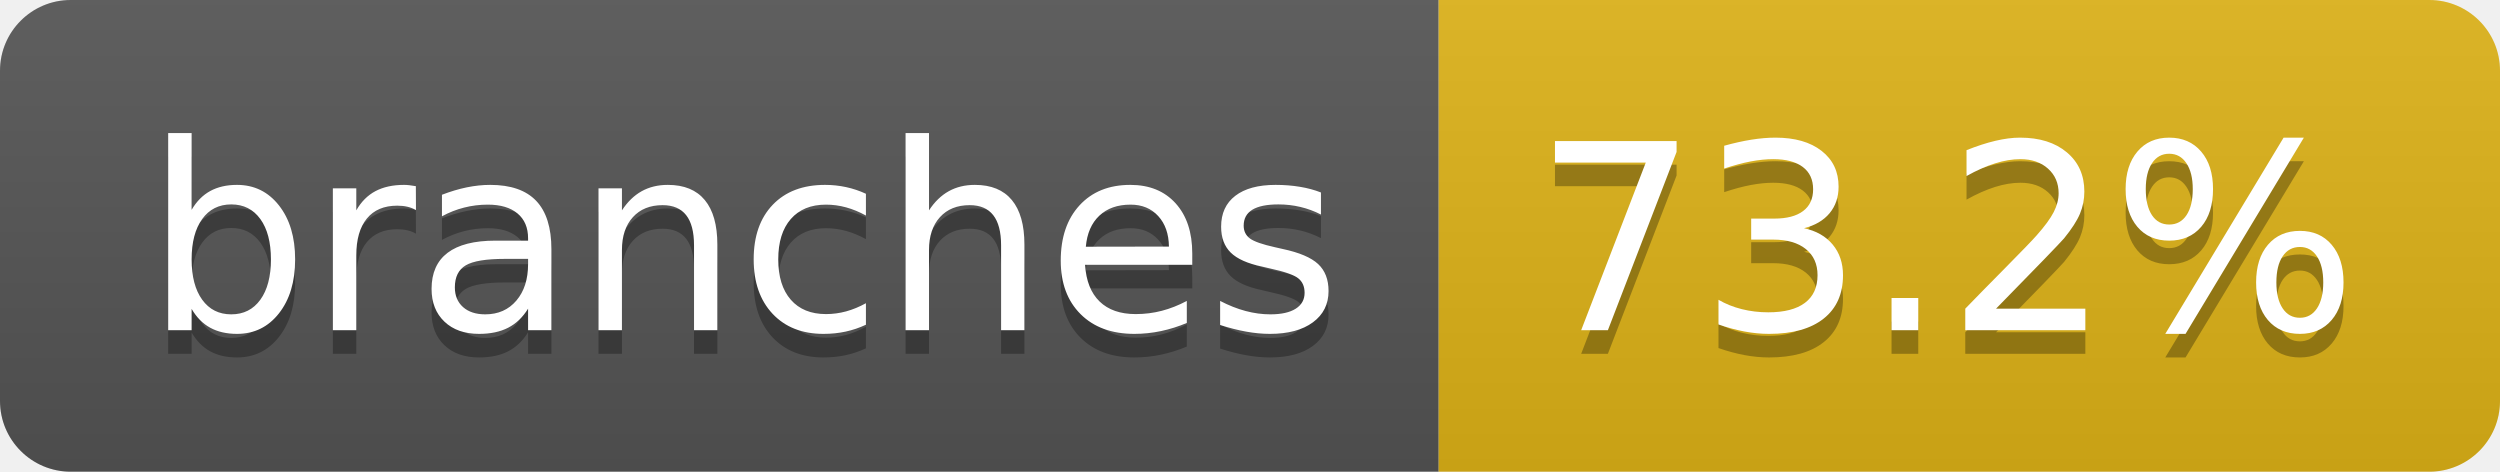
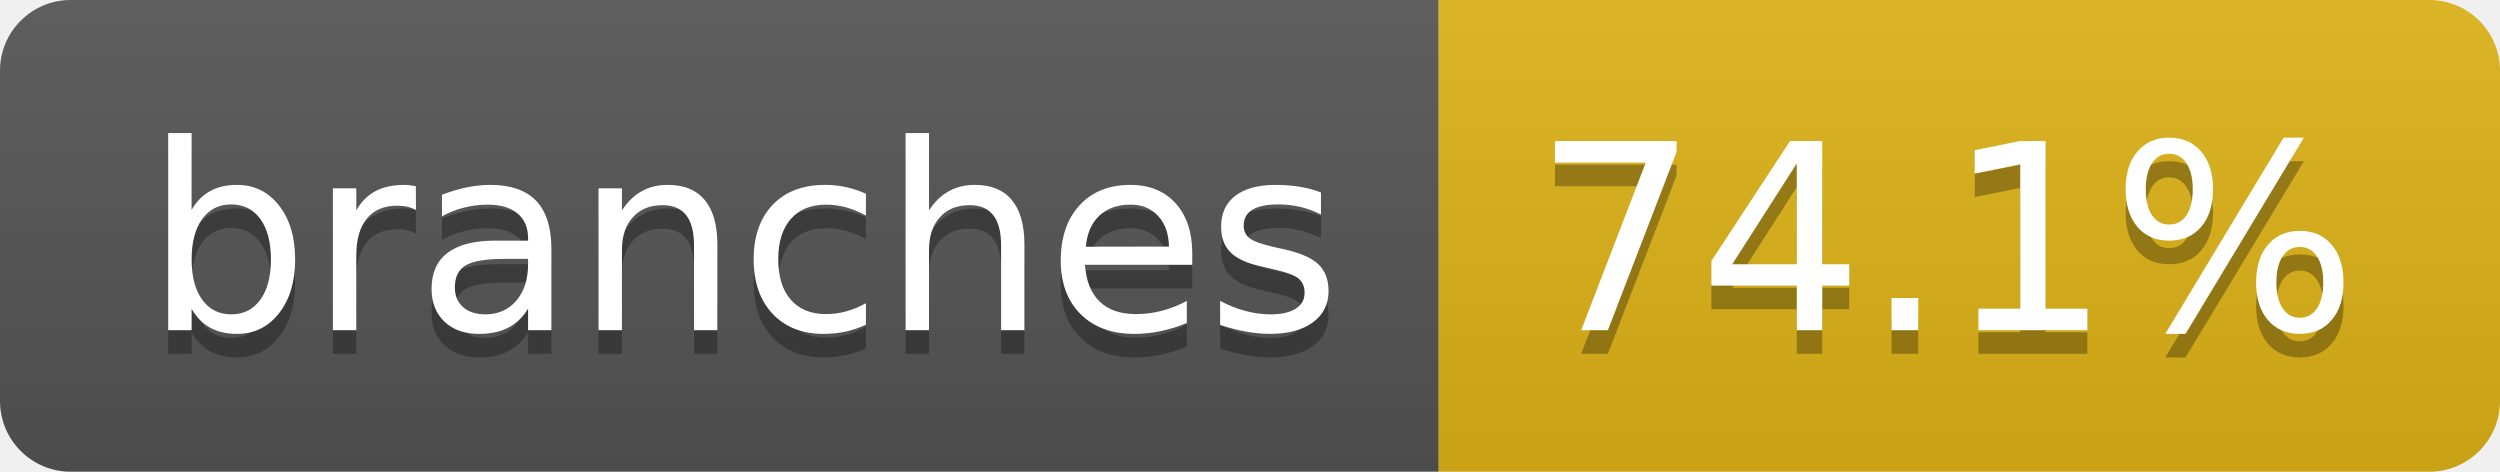
- <svg xmlns="http://www.w3.org/2000/svg" width="106" height="20" role="img" aria-label="branches: 73.2%">
+ <svg xmlns="http://www.w3.org/2000/svg" width="106" height="20" role="img" aria-label="branches: 74.1%">
  <linearGradient id="s" x2="0" y2="100%">
    <stop offset="0" stop-color="#bbb" stop-opacity=".1" />
    <stop offset="1" stop-opacity=".1" />
  </linearGradient>
  <clipPath id="r">
    <rect width="106" height="20" rx="3" fill="#fff" />
  </clipPath>
  <g clip-path="url(#r)">
    <rect width="61" height="20" fill="#555" />
    <rect x="61" width="45" height="20" fill="#dfb317" />
    <rect width="106" height="20" fill="url(#s)" />
  </g>
  <g fill="#fff" text-anchor="middle" font-family="Verdana,Geneva,DejaVu Sans,sans-serif" text-rendering="geometricPrecision" font-size="110">
    <text aria-hidden="true" x="315" y="150" fill="#010101" fill-opacity=".3" transform="scale(.1)" textLength="507">branches</text>
    <text x="315" y="140" transform="scale(.1)" fill="#fff" textLength="507">branches</text>
-     <text aria-hidden="true" x="825" y="150" fill="#010101" fill-opacity=".3" transform="scale(.1)" textLength="350">73.2%</text>
-     <text x="825" y="140" transform="scale(.1)" fill="#fff" textLength="350">73.2%</text>
+     <text aria-hidden="true" x="825" y="150" fill="#010101" fill-opacity=".3" transform="scale(.1)" textLength="350">74.1%</text>
+     <text x="825" y="140" transform="scale(.1)" fill="#fff" textLength="350">74.1%</text>
  </g>
</svg>
